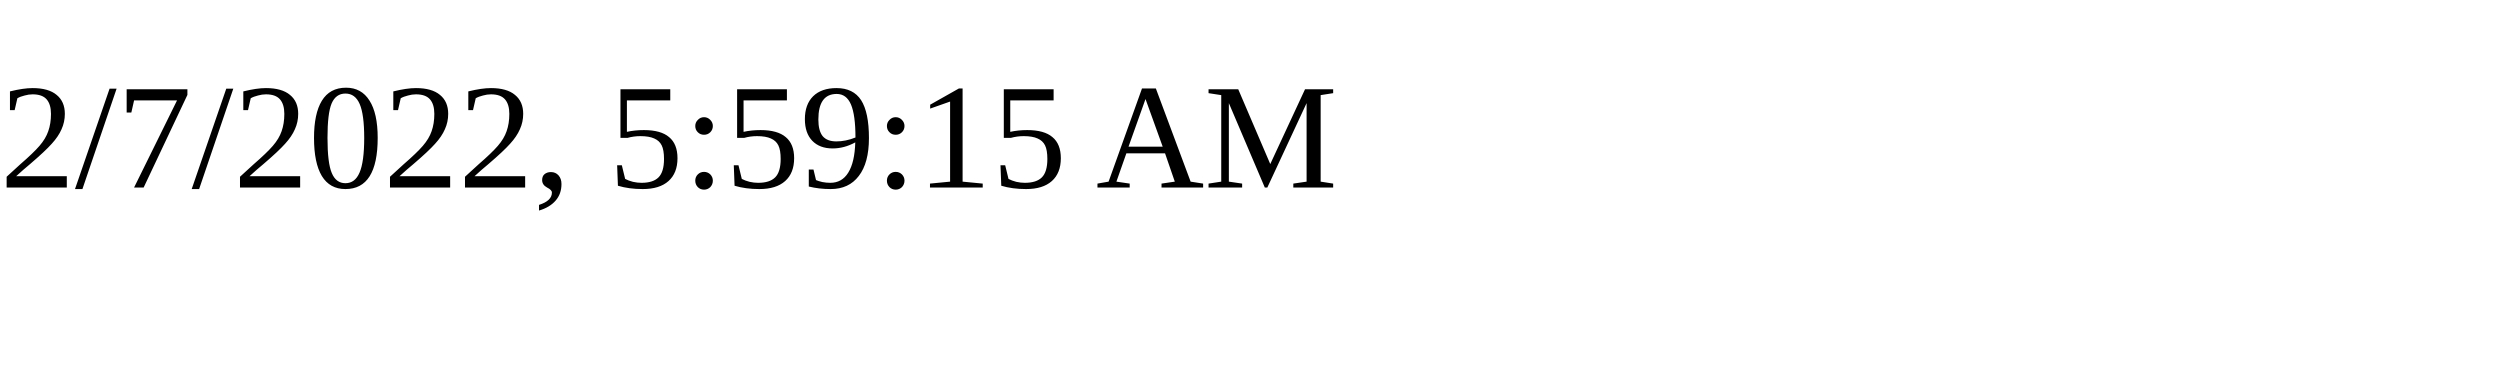
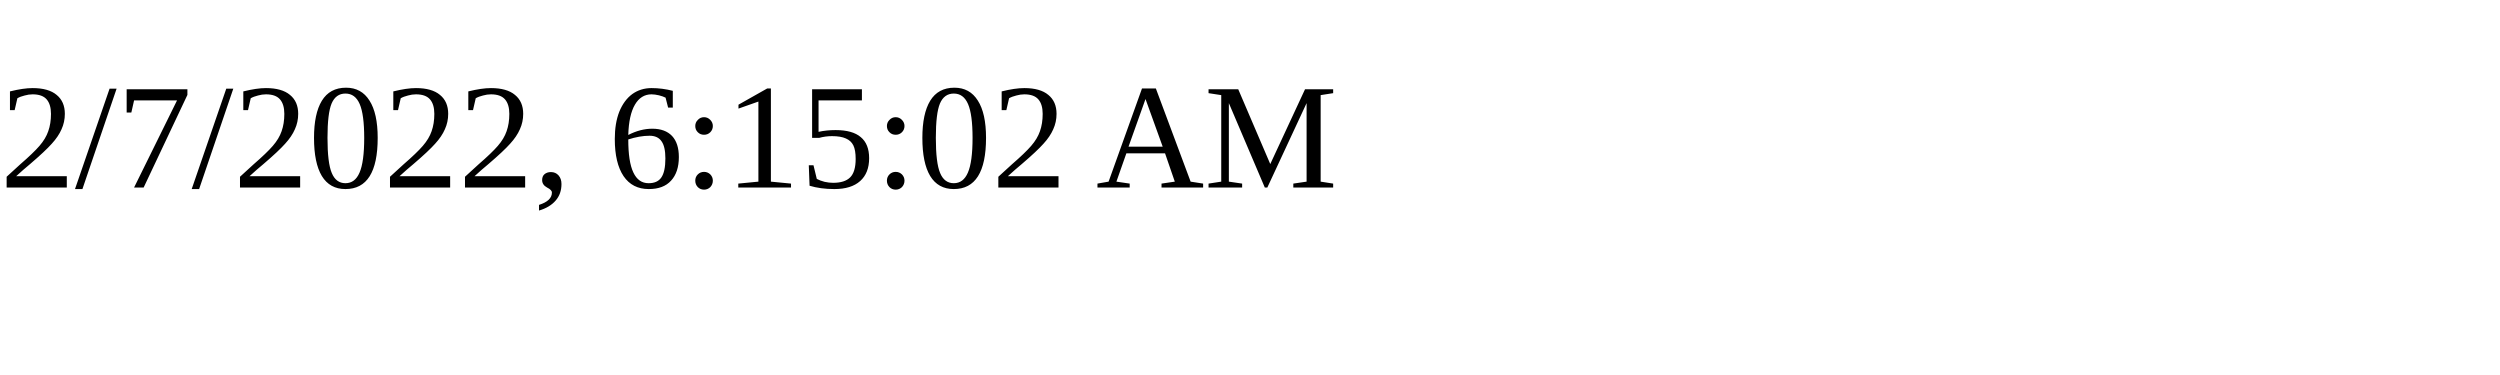
<svg xmlns="http://www.w3.org/2000/svg" height="30" width="200">
-   <text x="0" y="15">2/7/2022, 5:59:15 AM</text>
+   <text x="0" y="15">2/7/2022, 6:15:02 AM</text>
</svg>
